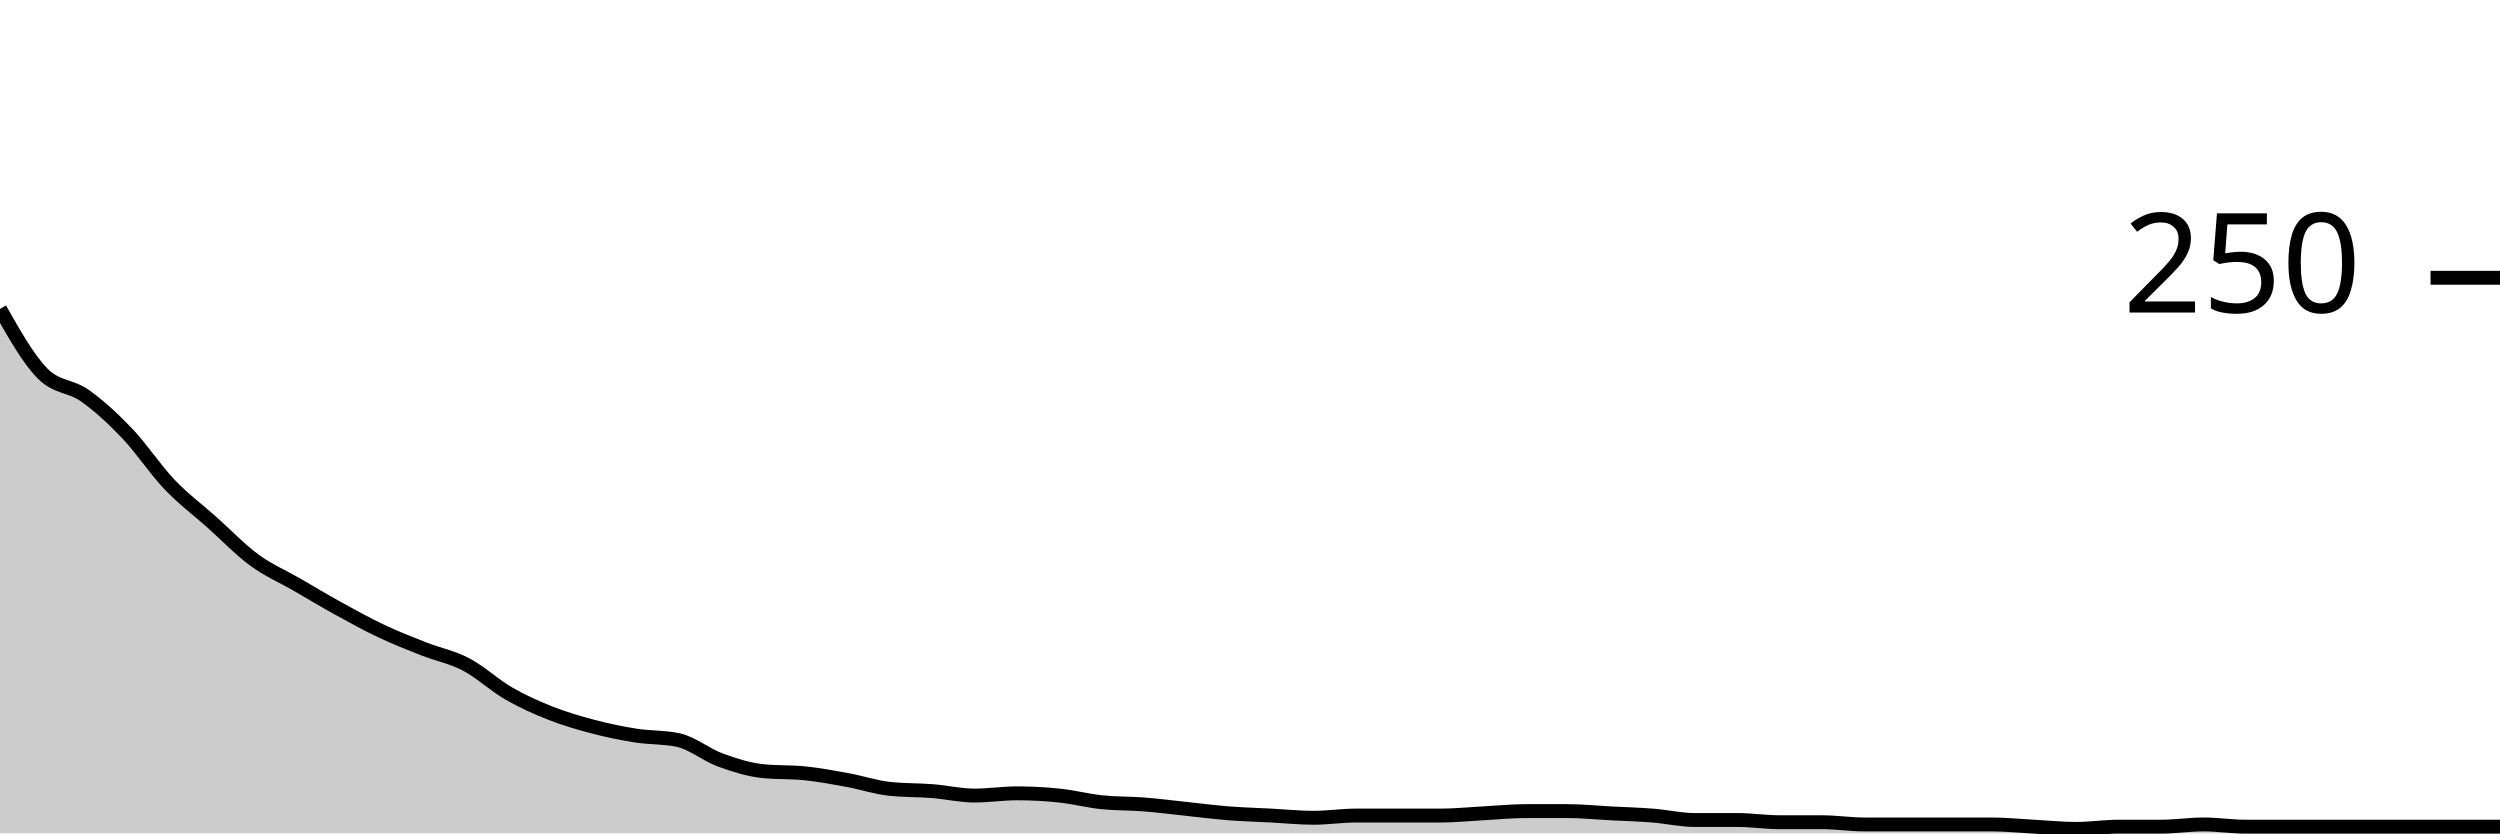
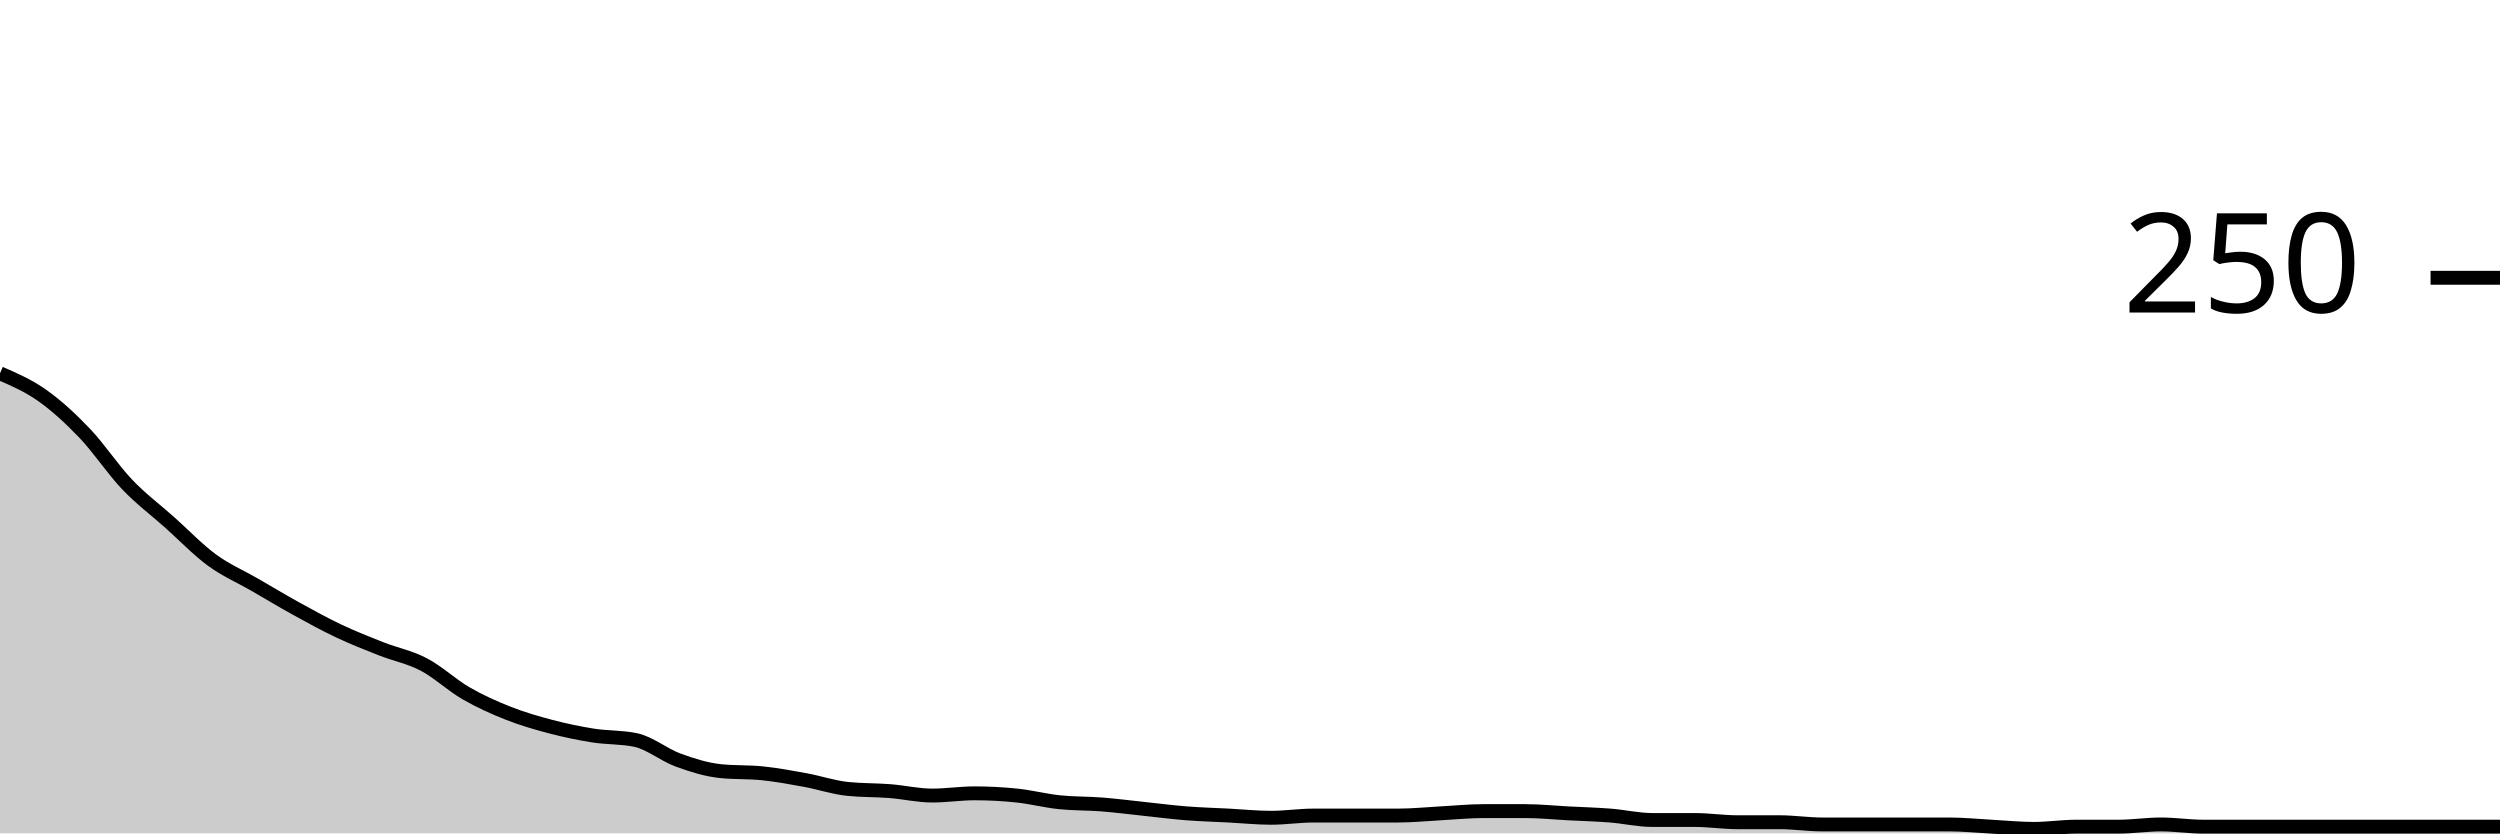
<svg xmlns="http://www.w3.org/2000/svg" viewBox="0 0 180 60">
  <g transform="translate(0,20)">
-     <path class="area" fill="rgba(0, 0, 0, 0.2)" d="M0,2.24C1.017,4.04,2.034,5.84,3.051,6.88C4.068,7.92,5.085,7.76,6.102,8.48C7.119,9.2,8.136,10.133,9.153,11.2C10.169,12.267,11.186,13.813,12.203,14.88C13.22,15.947,14.237,16.693,15.254,17.6C16.271,18.507,17.288,19.573,18.305,20.32C19.322,21.067,20.339,21.493,21.356,22.08C22.373,22.667,23.39,23.28,24.407,23.84C25.424,24.4,26.441,24.96,27.458,25.44C28.475,25.92,29.492,26.32,30.508,26.72C31.525,27.12,32.542,27.307,33.559,27.84C34.576,28.373,35.593,29.333,36.61,29.92C37.627,30.507,38.644,30.96,39.661,31.36C40.678,31.76,41.695,32.053,42.712,32.32C43.729,32.587,44.746,32.8,45.763,32.96C46.78,33.12,47.797,33.067,48.814,33.28C49.831,33.493,50.847,34.347,51.864,34.72C52.881,35.093,53.898,35.413,54.915,35.52C55.932,35.627,56.949,35.573,57.966,35.68C58.983,35.787,60,35.973,61.017,36.16C62.034,36.347,63.051,36.693,64.068,36.8C65.085,36.907,66.102,36.88,67.119,36.96C68.136,37.04,69.153,37.28,70.169,37.28C71.186,37.28,72.203,37.12,73.22,37.12C74.237,37.12,75.254,37.173,76.271,37.28C77.288,37.387,78.305,37.653,79.322,37.76C80.339,37.867,81.356,37.84,82.373,37.92C83.39,38,84.407,38.133,85.424,38.24C86.441,38.347,87.458,38.48,88.475,38.56C89.492,38.64,90.508,38.667,91.525,38.72C92.542,38.773,93.559,38.88,94.576,38.88C95.593,38.88,96.61,38.72,97.627,38.72C98.644,38.72,99.661,38.72,100.678,38.72C101.695,38.72,102.712,38.72,103.729,38.72C104.746,38.72,105.763,38.613,106.78,38.56C107.797,38.507,108.814,38.4,109.831,38.4C110.847,38.4,111.864,38.4,112.881,38.4C113.898,38.4,114.915,38.507,115.932,38.56C116.949,38.613,117.966,38.64,118.983,38.72C120,38.8,121.017,39.04,122.034,39.04C123.051,39.04,124.068,39.04,125.085,39.04C126.102,39.04,127.119,39.2,128.136,39.2C129.153,39.2,130.169,39.2,131.186,39.2C132.203,39.2,133.22,39.36,134.237,39.36C135.254,39.36,136.271,39.36,137.288,39.36C138.305,39.36,139.322,39.36,140.339,39.36C141.356,39.36,142.373,39.36,143.39,39.36C144.407,39.36,145.424,39.467,146.441,39.52C147.458,39.573,148.475,39.68,149.492,39.68C150.508,39.68,151.525,39.52,152.542,39.52C153.559,39.52,154.576,39.52,155.593,39.52C156.61,39.52,157.627,39.36,158.644,39.36C159.661,39.36,160.678,39.52,161.695,39.52C162.712,39.52,163.729,39.52,164.746,39.52C165.763,39.52,166.78,39.52,167.797,39.52C168.814,39.52,169.831,39.52,170.847,39.52C171.864,39.52,172.881,39.52,173.898,39.52C174.915,39.52,175.932,39.52,176.949,39.52C177.966,39.52,178.983,39.52,180,39.52L180,40C178.983,40,177.966,40,176.949,40C175.932,40,174.915,40,173.898,40C172.881,40,171.864,40,170.847,40C169.831,40,168.814,40,167.797,40C166.78,40,165.763,40,164.746,40C163.729,40,162.712,40,161.695,40C160.678,40,159.661,40,158.644,40C157.627,40,156.61,40,155.593,40C154.576,40,153.559,40,152.542,40C151.525,40,150.508,40,149.492,40C148.475,40,147.458,40,146.441,40C145.424,40,144.407,40,143.39,40C142.373,40,141.356,40,140.339,40C139.322,40,138.305,40,137.288,40C136.271,40,135.254,40,134.237,40C133.22,40,132.203,40,131.186,40C130.169,40,129.153,40,128.136,40C127.119,40,126.102,40,125.085,40C124.068,40,123.051,40,122.034,40C121.017,40,120,40,118.983,40C117.966,40,116.949,40,115.932,40C114.915,40,113.898,40,112.881,40C111.864,40,110.847,40,109.831,40C108.814,40,107.797,40,106.78,40C105.763,40,104.746,40,103.729,40C102.712,40,101.695,40,100.678,40C99.661,40,98.644,40,97.627,40C96.61,40,95.593,40,94.576,40C93.559,40,92.542,40,91.525,40C90.508,40,89.492,40,88.475,40C87.458,40,86.441,40,85.424,40C84.407,40,83.39,40,82.373,40C81.356,40,80.339,40,79.322,40C78.305,40,77.288,40,76.271,40C75.254,40,74.237,40,73.22,40C72.203,40,71.186,40,70.169,40C69.153,40,68.136,40,67.119,40C66.102,40,65.085,40,64.068,40C63.051,40,62.034,40,61.017,40C60,40,58.983,40,57.966,40C56.949,40,55.932,40,54.915,40C53.898,40,52.881,40,51.864,40C50.847,40,49.831,40,48.814,40C47.797,40,46.78,40,45.763,40C44.746,40,43.729,40,42.712,40C41.695,40,40.678,40,39.661,40C38.644,40,37.627,40,36.61,40C35.593,40,34.576,40,33.559,40C32.542,40,31.525,40,30.508,40C29.492,40,28.475,40,27.458,40C26.441,40,25.424,40,24.407,40C23.39,40,22.373,40,21.356,40C20.339,40,19.322,40,18.305,40C17.288,40,16.271,40,15.254,40C14.237,40,13.22,40,12.203,40C11.186,40,10.169,40,9.153,40C8.136,40,7.119,40,6.102,40C5.085,40,4.068,40,3.051,40C2.034,40,1.017,40,0,40Z" />
-     <path class="line" stroke="black" fill="none" d="M0,2.24C1.017,4.04,2.034,5.84,3.051,6.88C4.068,7.92,5.085,7.76,6.102,8.48C7.119,9.2,8.136,10.133,9.153,11.2C10.169,12.267,11.186,13.813,12.203,14.88C13.22,15.947,14.237,16.693,15.254,17.6C16.271,18.507,17.288,19.573,18.305,20.32C19.322,21.067,20.339,21.493,21.356,22.08C22.373,22.667,23.39,23.28,24.407,23.84C25.424,24.4,26.441,24.96,27.458,25.44C28.475,25.92,29.492,26.32,30.508,26.72C31.525,27.12,32.542,27.307,33.559,27.84C34.576,28.373,35.593,29.333,36.61,29.92C37.627,30.507,38.644,30.96,39.661,31.36C40.678,31.76,41.695,32.053,42.712,32.32C43.729,32.587,44.746,32.8,45.763,32.96C46.78,33.12,47.797,33.067,48.814,33.28C49.831,33.493,50.847,34.347,51.864,34.72C52.881,35.093,53.898,35.413,54.915,35.52C55.932,35.627,56.949,35.573,57.966,35.68C58.983,35.787,60,35.973,61.017,36.16C62.034,36.347,63.051,36.693,64.068,36.8C65.085,36.907,66.102,36.88,67.119,36.96C68.136,37.04,69.153,37.28,70.169,37.28C71.186,37.28,72.203,37.12,73.22,37.12C74.237,37.12,75.254,37.173,76.271,37.28C77.288,37.387,78.305,37.653,79.322,37.76C80.339,37.867,81.356,37.84,82.373,37.92C83.39,38,84.407,38.133,85.424,38.24C86.441,38.347,87.458,38.48,88.475,38.56C89.492,38.64,90.508,38.667,91.525,38.72C92.542,38.773,93.559,38.88,94.576,38.88C95.593,38.88,96.61,38.72,97.627,38.72C98.644,38.72,99.661,38.72,100.678,38.72C101.695,38.72,102.712,38.72,103.729,38.72C104.746,38.72,105.763,38.613,106.78,38.56C107.797,38.507,108.814,38.4,109.831,38.4C110.847,38.4,111.864,38.4,112.881,38.4C113.898,38.4,114.915,38.507,115.932,38.56C116.949,38.613,117.966,38.64,118.983,38.72C120,38.8,121.017,39.04,122.034,39.04C123.051,39.04,124.068,39.04,125.085,39.04C126.102,39.04,127.119,39.2,128.136,39.2C129.153,39.2,130.169,39.2,131.186,39.2C132.203,39.2,133.22,39.36,134.237,39.36C135.254,39.36,136.271,39.36,137.288,39.36C138.305,39.36,139.322,39.36,140.339,39.36C141.356,39.36,142.373,39.36,143.39,39.36C144.407,39.36,145.424,39.467,146.441,39.52C147.458,39.573,148.475,39.68,149.492,39.68C150.508,39.68,151.525,39.52,152.542,39.52C153.559,39.52,154.576,39.52,155.593,39.52C156.61,39.52,157.627,39.36,158.644,39.36C159.661,39.36,160.678,39.52,161.695,39.52C162.712,39.52,163.729,39.52,164.746,39.52C165.763,39.52,166.78,39.52,167.797,39.52C168.814,39.52,169.831,39.52,170.847,39.52C171.864,39.52,172.881,39.52,173.898,39.52C174.915,39.52,175.932,39.52,176.949,39.52C177.966,39.52,178.983,39.52,180,39.52" />
+     <path class="area" fill="rgba(0, 0, 0, 0.2)" d="M0,6.88C1.017,7.32,2.034,7.76,3.051,8.48C4.068,9.2,5.085,10.133,6.102,11.2C7.119,12.267,8.136,13.813,9.153,14.88C10.169,15.947,11.186,16.693,12.203,17.6C13.22,18.507,14.237,19.573,15.254,20.32C16.271,21.067,17.288,21.493,18.305,22.08C19.322,22.667,20.339,23.28,21.356,23.84C22.373,24.4,23.39,24.96,24.407,25.44C25.424,25.92,26.441,26.32,27.458,26.72C28.475,27.12,29.492,27.307,30.508,27.84C31.525,28.373,32.542,29.333,33.559,29.92C34.576,30.507,35.593,30.96,36.61,31.36C37.627,31.76,38.644,32.053,39.661,32.32C40.678,32.587,41.695,32.8,42.712,32.96C43.729,33.12,44.746,33.067,45.763,33.28C46.78,33.493,47.797,34.347,48.814,34.72C49.831,35.093,50.847,35.413,51.864,35.52C52.881,35.627,53.898,35.573,54.915,35.68C55.932,35.787,56.949,35.973,57.966,36.16C58.983,36.347,60,36.693,61.017,36.8C62.034,36.907,63.051,36.88,64.068,36.96C65.085,37.04,66.102,37.28,67.119,37.28C68.136,37.28,69.153,37.12,70.169,37.12C71.186,37.12,72.203,37.173,73.22,37.28C74.237,37.387,75.254,37.653,76.271,37.76C77.288,37.867,78.305,37.84,79.322,37.92C80.339,38,81.356,38.133,82.373,38.24C83.39,38.347,84.407,38.48,85.424,38.56C86.441,38.64,87.458,38.667,88.475,38.72C89.492,38.773,90.508,38.88,91.525,38.88C92.542,38.88,93.559,38.72,94.576,38.72C95.593,38.72,96.61,38.72,97.627,38.72C98.644,38.72,99.661,38.72,100.678,38.72C101.695,38.72,102.712,38.613,103.729,38.56C104.746,38.507,105.763,38.4,106.78,38.4C107.797,38.4,108.814,38.4,109.831,38.4C110.847,38.4,111.864,38.507,112.881,38.56C113.898,38.613,114.915,38.64,115.932,38.72C116.949,38.8,117.966,39.04,118.983,39.04C120,39.04,121.017,39.04,122.034,39.04C123.051,39.04,124.068,39.2,125.085,39.2C126.102,39.2,127.119,39.2,128.136,39.2C129.153,39.2,130.169,39.36,131.186,39.36C132.203,39.36,133.22,39.36,134.237,39.36C135.254,39.36,136.271,39.36,137.288,39.36C138.305,39.36,139.322,39.36,140.339,39.36C141.356,39.36,142.373,39.467,143.39,39.52C144.407,39.573,145.424,39.68,146.441,39.68C147.458,39.68,148.475,39.52,149.492,39.52C150.508,39.52,151.525,39.52,152.542,39.52C153.559,39.52,154.576,39.36,155.593,39.36C156.61,39.36,157.627,39.52,158.644,39.52C159.661,39.52,160.678,39.52,161.695,39.52C162.712,39.52,163.729,39.52,164.746,39.52C165.763,39.52,166.78,39.52,167.797,39.52C168.814,39.52,169.831,39.52,170.847,39.52C171.864,39.52,172.881,39.52,173.898,39.52C174.915,39.52,175.932,39.52,176.949,39.52C177.966,39.52,178.983,39.52,180,39.52L180,40C178.983,40,177.966,40,176.949,40C175.932,40,174.915,40,173.898,40C172.881,40,171.864,40,170.847,40C169.831,40,168.814,40,167.797,40C166.78,40,165.763,40,164.746,40C163.729,40,162.712,40,161.695,40C160.678,40,159.661,40,158.644,40C157.627,40,156.61,40,155.593,40C154.576,40,153.559,40,152.542,40C151.525,40,150.508,40,149.492,40C148.475,40,147.458,40,146.441,40C145.424,40,144.407,40,143.39,40C142.373,40,141.356,40,140.339,40C139.322,40,138.305,40,137.288,40C136.271,40,135.254,40,134.237,40C133.22,40,132.203,40,131.186,40C130.169,40,129.153,40,128.136,40C127.119,40,126.102,40,125.085,40C124.068,40,123.051,40,122.034,40C121.017,40,120,40,118.983,40C117.966,40,116.949,40,115.932,40C114.915,40,113.898,40,112.881,40C111.864,40,110.847,40,109.831,40C108.814,40,107.797,40,106.78,40C105.763,40,104.746,40,103.729,40C102.712,40,101.695,40,100.678,40C99.661,40,98.644,40,97.627,40C96.61,40,95.593,40,94.576,40C93.559,40,92.542,40,91.525,40C90.508,40,89.492,40,88.475,40C87.458,40,86.441,40,85.424,40C84.407,40,83.39,40,82.373,40C81.356,40,80.339,40,79.322,40C78.305,40,77.288,40,76.271,40C75.254,40,74.237,40,73.22,40C72.203,40,71.186,40,70.169,40C69.153,40,68.136,40,67.119,40C66.102,40,65.085,40,64.068,40C63.051,40,62.034,40,61.017,40C60,40,58.983,40,57.966,40C56.949,40,55.932,40,54.915,40C53.898,40,52.881,40,51.864,40C50.847,40,49.831,40,48.814,40C47.797,40,46.78,40,45.763,40C44.746,40,43.729,40,42.712,40C41.695,40,40.678,40,39.661,40C38.644,40,37.627,40,36.61,40C35.593,40,34.576,40,33.559,40C32.542,40,31.525,40,30.508,40C29.492,40,28.475,40,27.458,40C26.441,40,25.424,40,24.407,40C23.39,40,22.373,40,21.356,40C20.339,40,19.322,40,18.305,40C17.288,40,16.271,40,15.254,40C14.237,40,13.22,40,12.203,40C11.186,40,10.169,40,9.153,40C8.136,40,7.119,40,6.102,40C5.085,40,4.068,40,3.051,40C2.034,40,1.017,40,0,40Z" />
+     <path class="line" stroke="black" fill="none" d="M0,6.88C1.017,7.32,2.034,7.76,3.051,8.48C4.068,9.2,5.085,10.133,6.102,11.2C7.119,12.267,8.136,13.813,9.153,14.88C10.169,15.947,11.186,16.693,12.203,17.6C13.22,18.507,14.237,19.573,15.254,20.32C16.271,21.067,17.288,21.493,18.305,22.08C19.322,22.667,20.339,23.28,21.356,23.84C22.373,24.4,23.39,24.96,24.407,25.44C25.424,25.92,26.441,26.32,27.458,26.72C28.475,27.12,29.492,27.307,30.508,27.84C31.525,28.373,32.542,29.333,33.559,29.92C34.576,30.507,35.593,30.96,36.61,31.36C37.627,31.76,38.644,32.053,39.661,32.32C40.678,32.587,41.695,32.8,42.712,32.96C43.729,33.12,44.746,33.067,45.763,33.28C46.78,33.493,47.797,34.347,48.814,34.72C49.831,35.093,50.847,35.413,51.864,35.52C52.881,35.627,53.898,35.573,54.915,35.68C55.932,35.787,56.949,35.973,57.966,36.16C58.983,36.347,60,36.693,61.017,36.8C62.034,36.907,63.051,36.88,64.068,36.96C65.085,37.04,66.102,37.28,67.119,37.28C68.136,37.28,69.153,37.12,70.169,37.12C71.186,37.12,72.203,37.173,73.22,37.28C74.237,37.387,75.254,37.653,76.271,37.76C77.288,37.867,78.305,37.84,79.322,37.92C80.339,38,81.356,38.133,82.373,38.24C83.39,38.347,84.407,38.48,85.424,38.56C86.441,38.64,87.458,38.667,88.475,38.72C89.492,38.773,90.508,38.88,91.525,38.88C92.542,38.88,93.559,38.72,94.576,38.72C95.593,38.72,96.61,38.72,97.627,38.72C98.644,38.72,99.661,38.72,100.678,38.72C101.695,38.72,102.712,38.613,103.729,38.56C104.746,38.507,105.763,38.4,106.78,38.4C107.797,38.4,108.814,38.4,109.831,38.4C110.847,38.4,111.864,38.507,112.881,38.56C113.898,38.613,114.915,38.64,115.932,38.72C116.949,38.8,117.966,39.04,118.983,39.04C120,39.04,121.017,39.04,122.034,39.04C123.051,39.04,124.068,39.2,125.085,39.2C126.102,39.2,127.119,39.2,128.136,39.2C129.153,39.2,130.169,39.36,131.186,39.36C132.203,39.36,133.22,39.36,134.237,39.36C135.254,39.36,136.271,39.36,137.288,39.36C138.305,39.36,139.322,39.36,140.339,39.36C141.356,39.36,142.373,39.467,143.39,39.52C144.407,39.573,145.424,39.68,146.441,39.68C147.458,39.68,148.475,39.52,149.492,39.52C150.508,39.52,151.525,39.52,152.542,39.52C153.559,39.52,154.576,39.36,155.593,39.36C156.61,39.36,157.627,39.52,158.644,39.52C159.661,39.52,160.678,39.52,161.695,39.52C162.712,39.52,163.729,39.52,164.746,39.52C165.763,39.52,166.78,39.52,167.797,39.52C168.814,39.52,169.831,39.52,170.847,39.52C171.864,39.52,172.881,39.52,173.898,39.52C174.915,39.52,175.932,39.52,176.949,39.52C177.966,39.52,178.983,39.52,180,39.52" />
    <path class="axis-ceiling" stroke-width="1" stroke="black" fill="none" d="M175,0L180,0" />
    <text class="axis-ceiling-label" font-family="sans-serif" text-anchor="end" font-size="10px" x="170" y="2.5">250</text>
  </g>
</svg>
